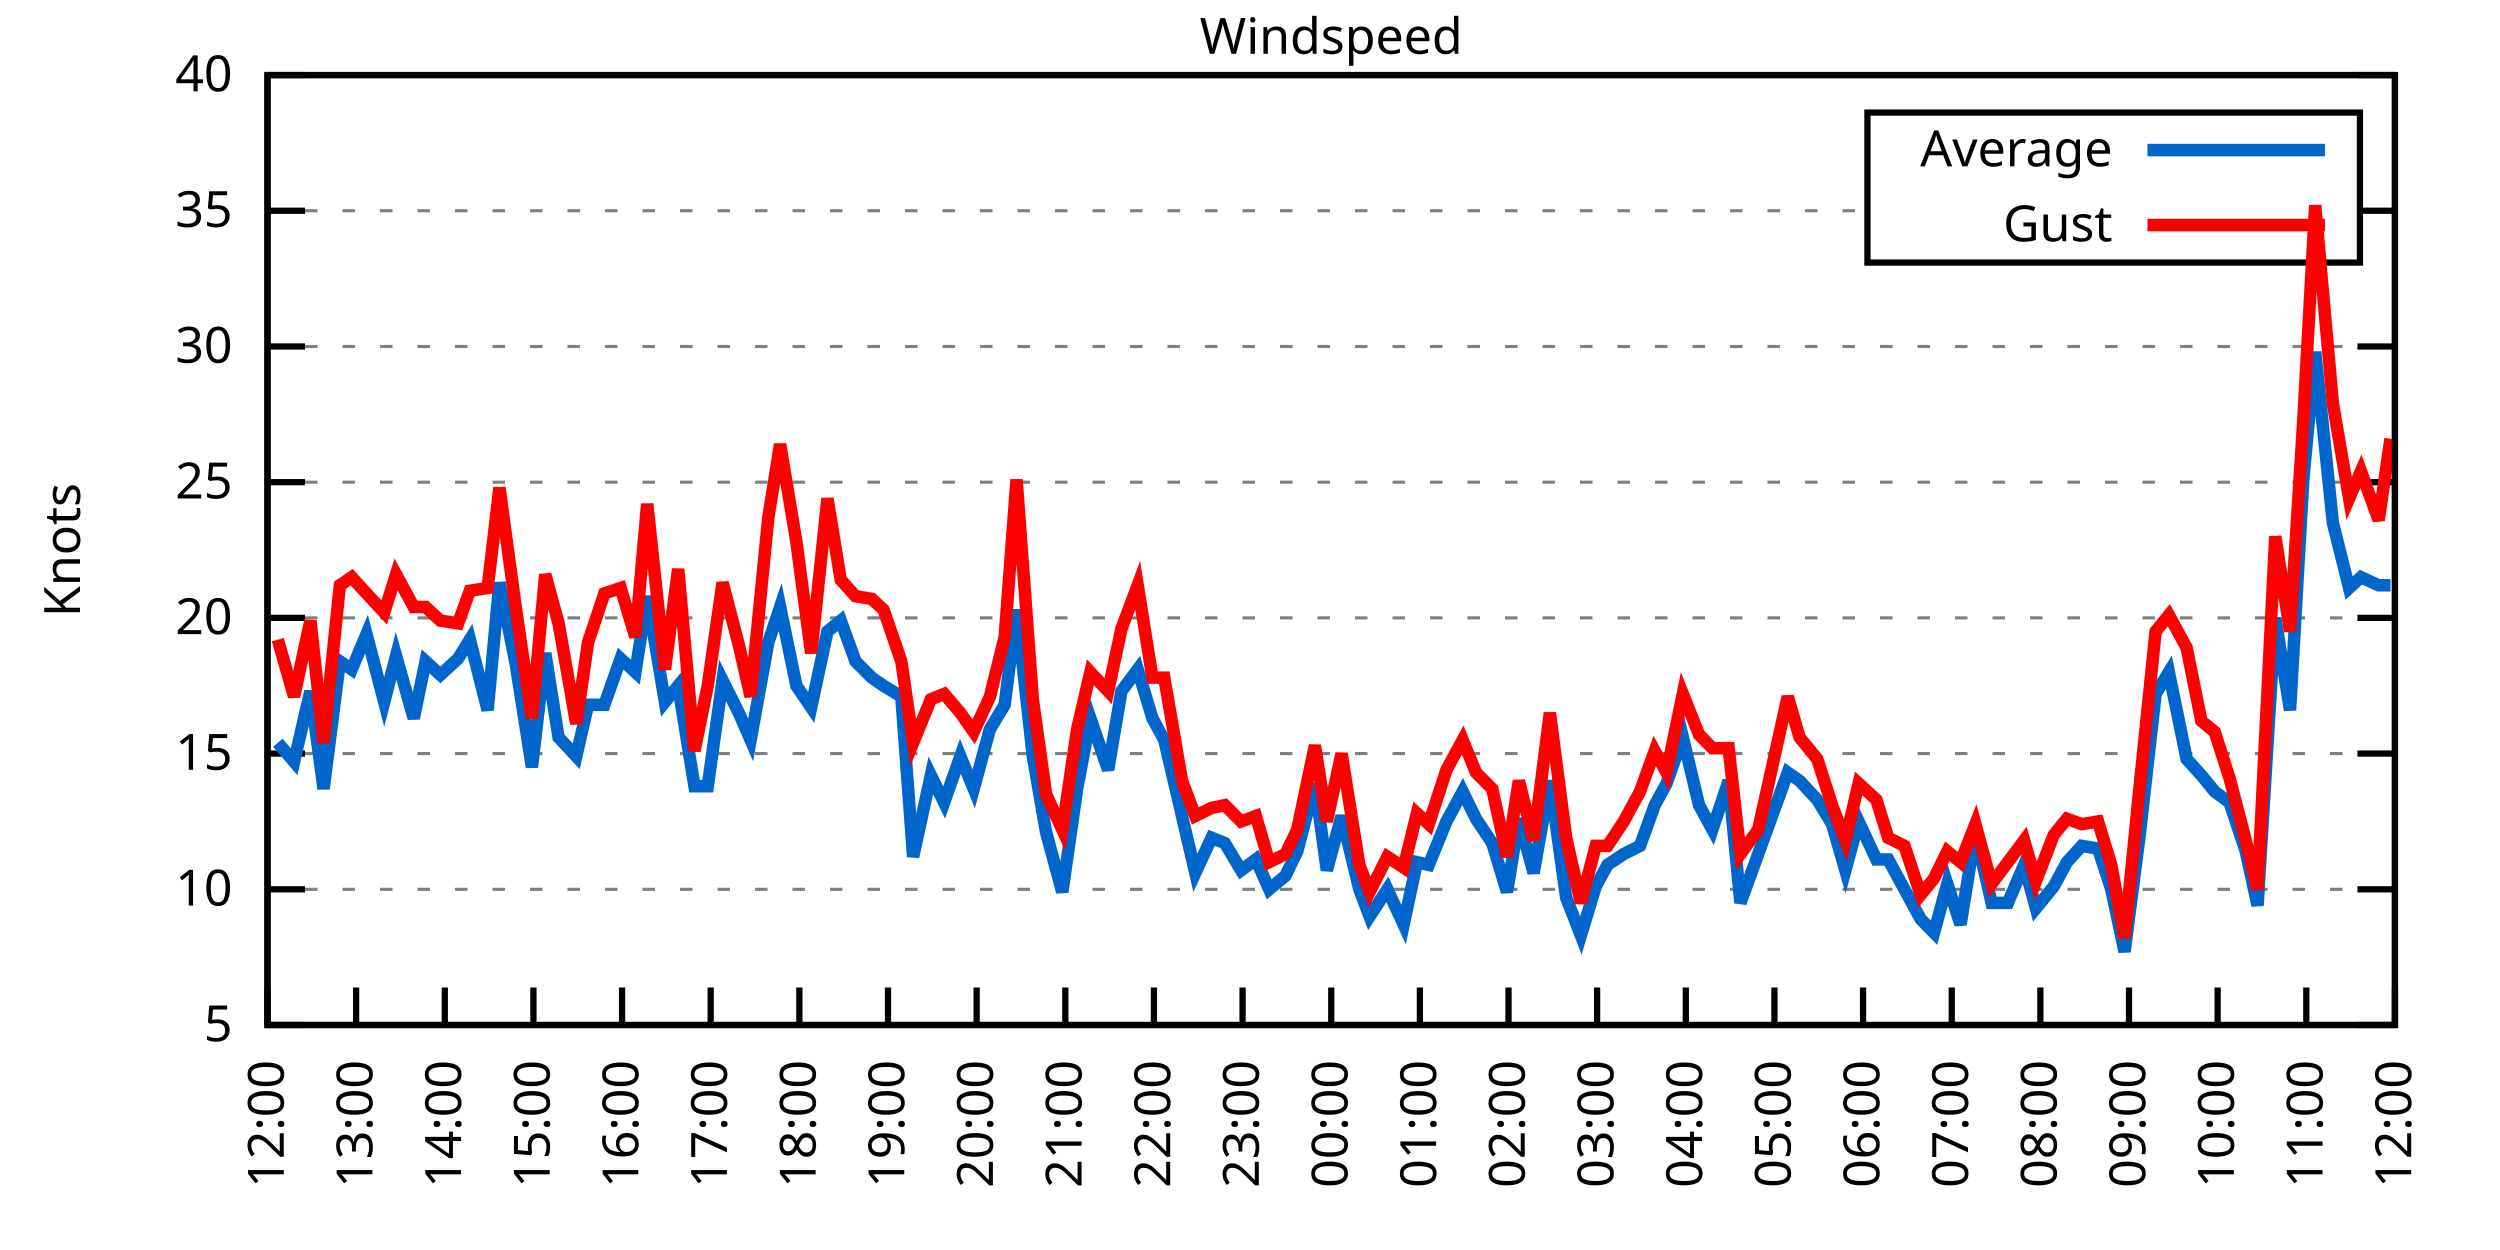
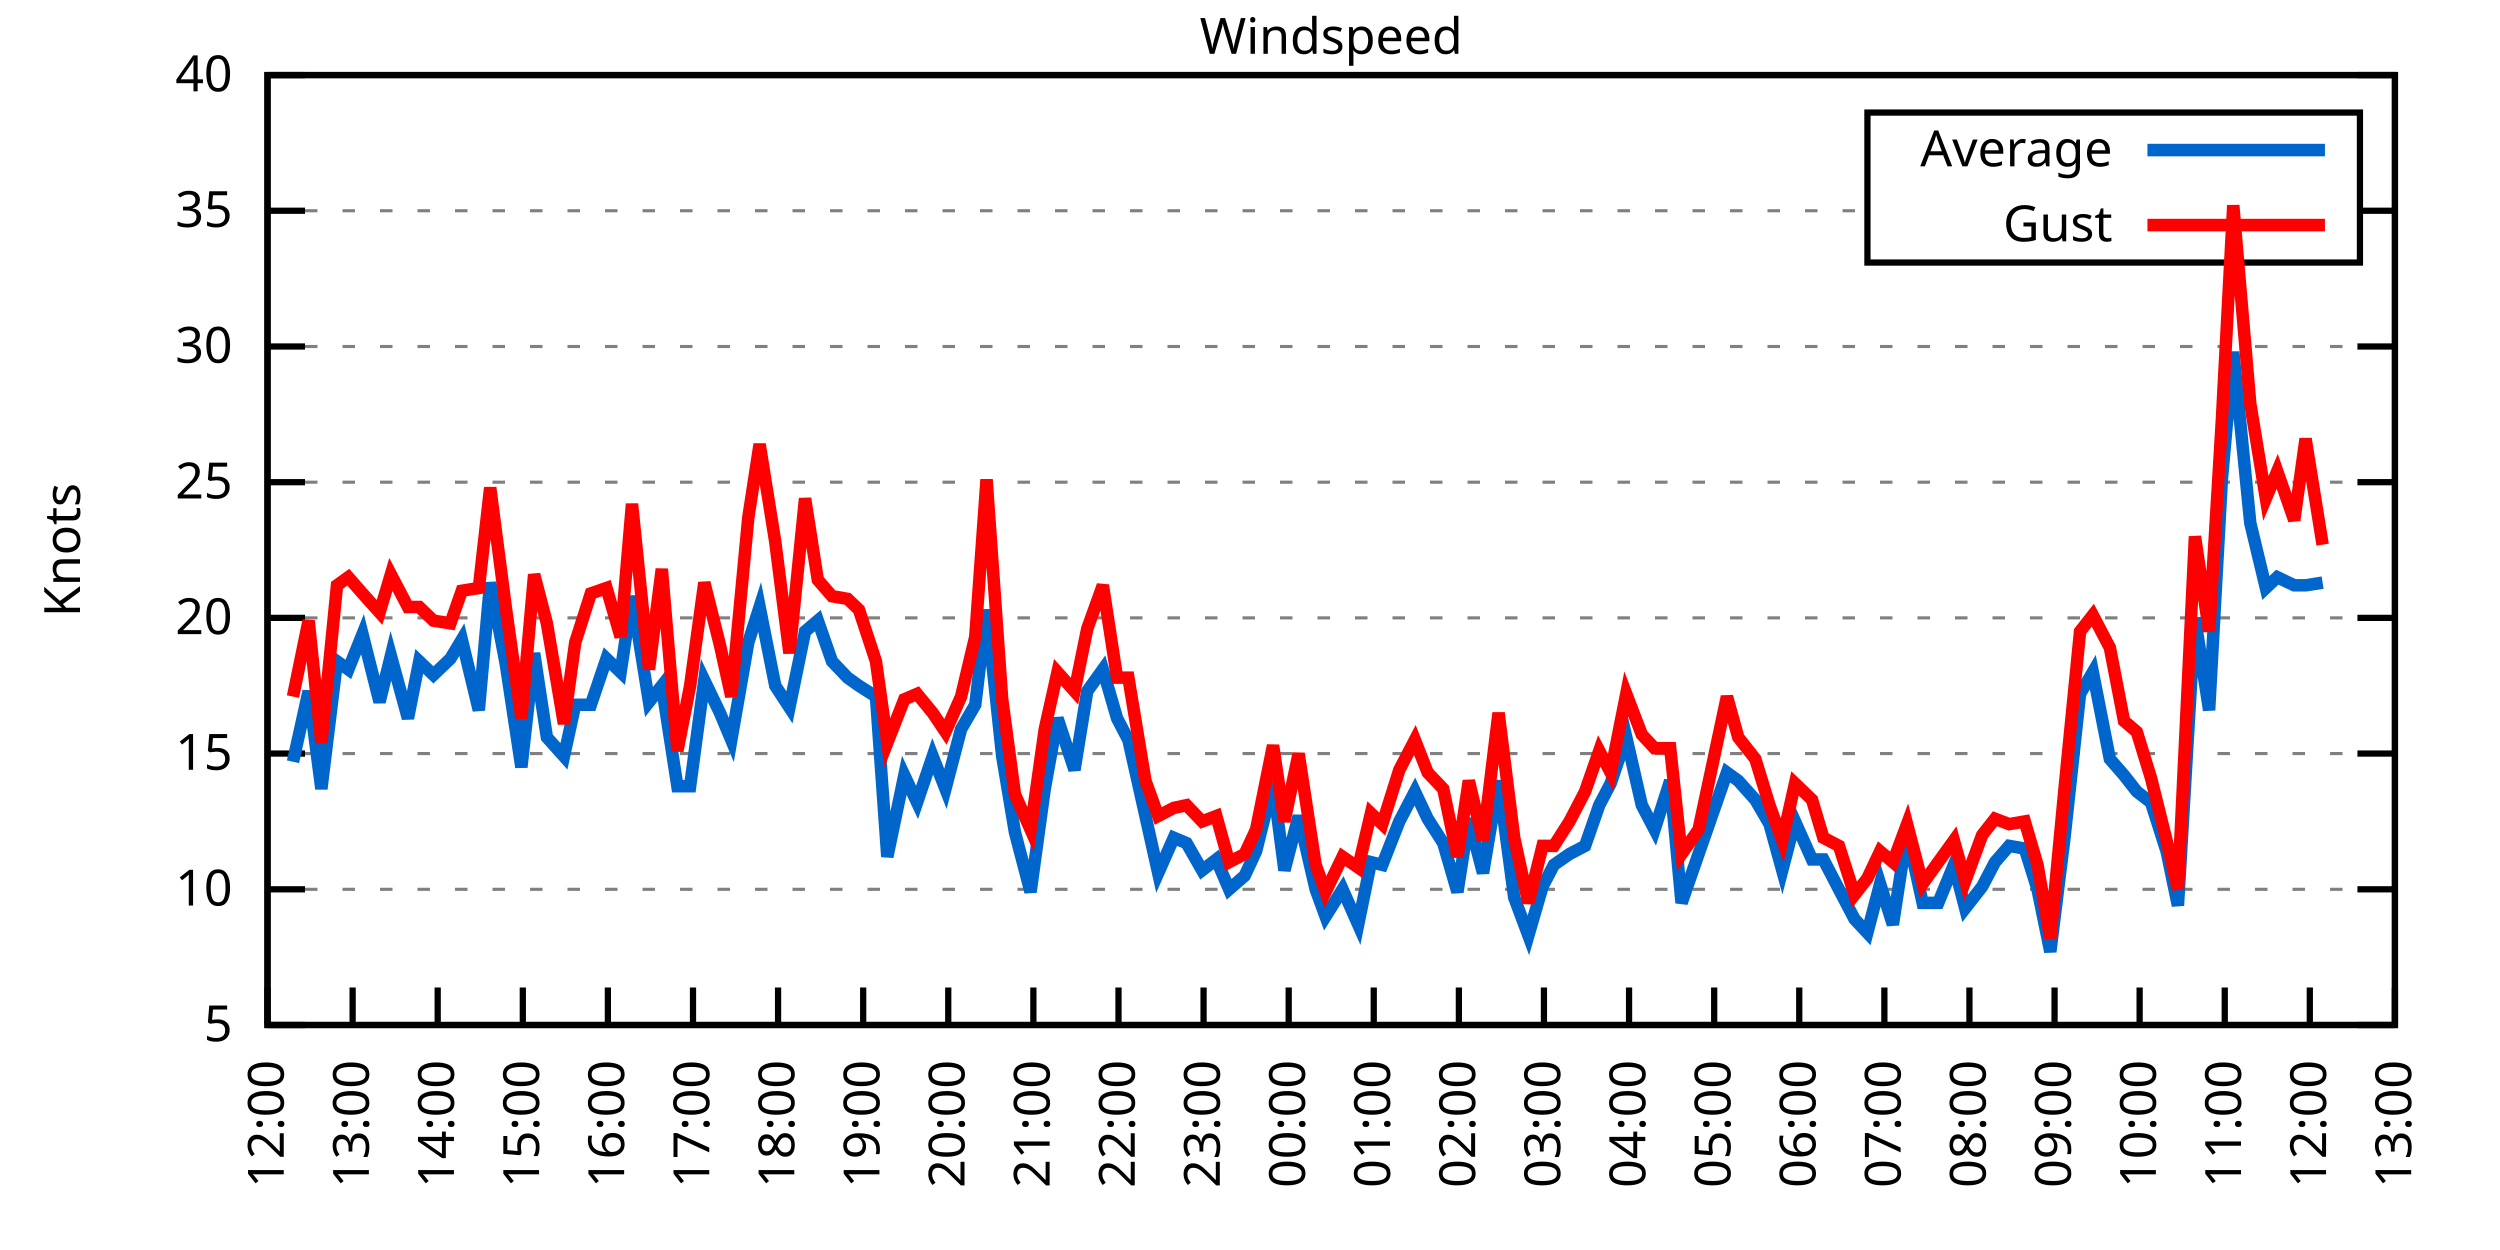
<svg xmlns="http://www.w3.org/2000/svg" xmlns:xlink="http://www.w3.org/1999/xlink" width="400" height="200" viewBox="0 0 400 200">
  <g id="gnuplot_canvas">
    <rect x="0" y="0" width="400" height="200" fill="none" />
    <defs>
      <circle id="gpDot" r="0.5" stroke-width="0.5" stroke="currentColor" />
      <path id="gpPt0" stroke-width="0.333" stroke="currentColor" d="M-1,0 h2 M0,-1 v2" />
      <path id="gpPt1" stroke-width="0.333" stroke="currentColor" d="M-1,-1 L1,1 M1,-1 L-1,1" />
      <path id="gpPt2" stroke-width="0.333" stroke="currentColor" d="M-1,0 L1,0 M0,-1 L0,1 M-1,-1 L1,1 M-1,1 L1,-1" />
      <rect id="gpPt3" stroke-width="0.333" stroke="currentColor" x="-1" y="-1" width="2" height="2" />
      <rect id="gpPt4" stroke-width="0.333" stroke="currentColor" fill="currentColor" x="-1" y="-1" width="2" height="2" />
      <circle id="gpPt5" stroke-width="0.333" stroke="currentColor" cx="0" cy="0" r="1" />
      <use xlink:href="#gpPt5" id="gpPt6" fill="currentColor" stroke="none" />
      <path id="gpPt7" stroke-width="0.333" stroke="currentColor" d="M0,-1.33 L-1.33,0.67 L1.33,0.67 z" />
      <use xlink:href="#gpPt7" id="gpPt8" fill="currentColor" stroke="none" />
      <use xlink:href="#gpPt7" id="gpPt9" stroke="currentColor" transform="rotate(180)" />
      <use xlink:href="#gpPt9" id="gpPt10" fill="currentColor" stroke="none" />
      <use xlink:href="#gpPt3" id="gpPt11" stroke="currentColor" transform="rotate(45)" />
      <use xlink:href="#gpPt11" id="gpPt12" fill="currentColor" stroke="none" />
      <path id="gpPt13" stroke-width="0.333" stroke="currentColor" d="M0,1.330 L1.265,0.411 L0.782,-1.067 L-0.782,-1.076 L-1.265,0.411 z" />
      <use xlink:href="#gpPt13" id="gpPt14" fill="currentColor" stroke="none" />
      <filter id="textbox" filterUnits="objectBoundingBox" x="0" y="0" height="1" width="1">
        <feFlood flood-color="white" flood-opacity="1" result="bgnd" />
        <feComposite in="SourceGraphic" in2="bgnd" operator="atop" />
      </filter>
      <filter id="greybox" filterUnits="objectBoundingBox" x="0" y="0" height="1" width="1">
        <feFlood flood-color="lightgrey" flood-opacity="1" result="grey" />
        <feComposite in="SourceGraphic" in2="grey" operator="atop" />
      </filter>
    </defs>
    <g fill="none" color="white" stroke="currentColor" stroke-width="1.00" stroke-linecap="butt" stroke-linejoin="miter">
</g>
    <g fill="none" color="black" stroke="currentColor" stroke-width="1.00" stroke-linecap="butt" stroke-linejoin="miter">
      <g stroke="none" shape-rendering="crispEdges">
        <polygon fill="rgb(255, 255, 255)" points="42.80,164.00 383.18,164.00 383.18,12.02 42.80,12.02 " />
      </g>
    </g>
    <g fill="none" color="black" stroke="currentColor" stroke-width="1.00" stroke-linecap="butt" stroke-linejoin="miter">
</g>
    <g fill="none" color="black" stroke="black" stroke-width="0.50" stroke-linecap="butt" stroke-linejoin="miter">
</g>
    <g fill="none" color="gray" stroke="currentColor" stroke-width="0.50" stroke-linecap="butt" stroke-linejoin="miter">
      <path stroke="gray" stroke-dasharray="2,4" class="gridline" d="M42.80,164.00 L383.19,164.00  " />
    </g>
    <g fill="none" color="gray" stroke="gray" stroke-width="1.00" stroke-linecap="butt" stroke-linejoin="miter">
</g>
    <g fill="none" color="black" stroke="currentColor" stroke-width="1.00" stroke-linecap="butt" stroke-linejoin="miter">
      <path stroke="black" d="M42.80,164.00 L48.80,164.00 M383.19,164.00 L377.19,164.00  " />
      <g transform="translate(37.20,166.60)" stroke="none" fill="black" font-family="Sans" font-size="8.00" text-anchor="end">
        <text>
          <tspan font-family="Sans"> 5</tspan>
        </text>
      </g>
    </g>
    <g fill="none" color="black" stroke="currentColor" stroke-width="1.00" stroke-linecap="butt" stroke-linejoin="miter">
</g>
    <g fill="none" color="black" stroke="black" stroke-width="0.50" stroke-linecap="butt" stroke-linejoin="miter">
</g>
    <g fill="none" color="gray" stroke="currentColor" stroke-width="0.50" stroke-linecap="butt" stroke-linejoin="miter">
      <path stroke="gray" stroke-dasharray="2,4" class="gridline" d="M42.80,142.29 L383.19,142.29  " />
    </g>
    <g fill="none" color="gray" stroke="gray" stroke-width="1.00" stroke-linecap="butt" stroke-linejoin="miter">
</g>
    <g fill="none" color="black" stroke="currentColor" stroke-width="1.00" stroke-linecap="butt" stroke-linejoin="miter">
      <path stroke="black" d="M42.80,142.29 L48.80,142.29 M383.19,142.29 L377.19,142.29  " />
      <g transform="translate(37.20,144.89)" stroke="none" fill="black" font-family="Sans" font-size="8.00" text-anchor="end">
        <text>
          <tspan font-family="Sans"> 10</tspan>
        </text>
      </g>
    </g>
    <g fill="none" color="black" stroke="currentColor" stroke-width="1.00" stroke-linecap="butt" stroke-linejoin="miter">
</g>
    <g fill="none" color="black" stroke="black" stroke-width="0.50" stroke-linecap="butt" stroke-linejoin="miter">
</g>
    <g fill="none" color="gray" stroke="currentColor" stroke-width="0.50" stroke-linecap="butt" stroke-linejoin="miter">
      <path stroke="gray" stroke-dasharray="2,4" class="gridline" d="M42.80,120.57 L383.19,120.57  " />
    </g>
    <g fill="none" color="gray" stroke="gray" stroke-width="1.00" stroke-linecap="butt" stroke-linejoin="miter">
</g>
    <g fill="none" color="black" stroke="currentColor" stroke-width="1.00" stroke-linecap="butt" stroke-linejoin="miter">
      <path stroke="black" d="M42.80,120.57 L48.80,120.57 M383.19,120.57 L377.19,120.57  " />
      <g transform="translate(37.20,123.17)" stroke="none" fill="black" font-family="Sans" font-size="8.00" text-anchor="end">
        <text>
          <tspan font-family="Sans"> 15</tspan>
        </text>
      </g>
    </g>
    <g fill="none" color="black" stroke="currentColor" stroke-width="1.00" stroke-linecap="butt" stroke-linejoin="miter">
</g>
    <g fill="none" color="black" stroke="black" stroke-width="0.50" stroke-linecap="butt" stroke-linejoin="miter">
</g>
    <g fill="none" color="gray" stroke="currentColor" stroke-width="0.50" stroke-linecap="butt" stroke-linejoin="miter">
      <path stroke="gray" stroke-dasharray="2,4" class="gridline" d="M42.80,98.86 L383.19,98.86  " />
    </g>
    <g fill="none" color="gray" stroke="gray" stroke-width="1.00" stroke-linecap="butt" stroke-linejoin="miter">
</g>
    <g fill="none" color="black" stroke="currentColor" stroke-width="1.00" stroke-linecap="butt" stroke-linejoin="miter">
      <path stroke="black" d="M42.80,98.86 L48.80,98.86 M383.19,98.86 L377.19,98.86  " />
      <g transform="translate(37.20,101.46)" stroke="none" fill="black" font-family="Sans" font-size="8.00" text-anchor="end">
        <text>
          <tspan font-family="Sans"> 20</tspan>
        </text>
      </g>
    </g>
    <g fill="none" color="black" stroke="currentColor" stroke-width="1.00" stroke-linecap="butt" stroke-linejoin="miter">
</g>
    <g fill="none" color="black" stroke="black" stroke-width="0.50" stroke-linecap="butt" stroke-linejoin="miter">
</g>
    <g fill="none" color="gray" stroke="currentColor" stroke-width="0.50" stroke-linecap="butt" stroke-linejoin="miter">
      <path stroke="gray" stroke-dasharray="2,4" class="gridline" d="M42.80,77.15 L383.19,77.15  " />
    </g>
    <g fill="none" color="gray" stroke="gray" stroke-width="1.00" stroke-linecap="butt" stroke-linejoin="miter">
</g>
    <g fill="none" color="black" stroke="currentColor" stroke-width="1.00" stroke-linecap="butt" stroke-linejoin="miter">
      <path stroke="black" d="M42.80,77.15 L48.80,77.15 M383.19,77.15 L377.19,77.15  " />
      <g transform="translate(37.20,79.75)" stroke="none" fill="black" font-family="Sans" font-size="8.00" text-anchor="end">
        <text>
          <tspan font-family="Sans"> 25</tspan>
        </text>
      </g>
    </g>
    <g fill="none" color="black" stroke="currentColor" stroke-width="1.00" stroke-linecap="butt" stroke-linejoin="miter">
</g>
    <g fill="none" color="black" stroke="black" stroke-width="0.50" stroke-linecap="butt" stroke-linejoin="miter">
</g>
    <g fill="none" color="gray" stroke="currentColor" stroke-width="0.50" stroke-linecap="butt" stroke-linejoin="miter">
      <path stroke="gray" stroke-dasharray="2,4" class="gridline" d="M42.80,55.44 L383.19,55.44  " />
    </g>
    <g fill="none" color="gray" stroke="gray" stroke-width="1.00" stroke-linecap="butt" stroke-linejoin="miter">
</g>
    <g fill="none" color="black" stroke="currentColor" stroke-width="1.00" stroke-linecap="butt" stroke-linejoin="miter">
      <path stroke="black" d="M42.80,55.44 L48.80,55.44 M383.19,55.44 L377.19,55.44  " />
      <g transform="translate(37.20,58.04)" stroke="none" fill="black" font-family="Sans" font-size="8.00" text-anchor="end">
        <text>
          <tspan font-family="Sans"> 30</tspan>
        </text>
      </g>
    </g>
    <g fill="none" color="black" stroke="currentColor" stroke-width="1.00" stroke-linecap="butt" stroke-linejoin="miter">
</g>
    <g fill="none" color="black" stroke="black" stroke-width="0.50" stroke-linecap="butt" stroke-linejoin="miter">
</g>
    <g fill="none" color="gray" stroke="currentColor" stroke-width="0.50" stroke-linecap="butt" stroke-linejoin="miter">
      <path stroke="gray" stroke-dasharray="2,4" class="gridline" d="M42.80,33.72 L298.79,33.72 M377.59,33.72 L383.19,33.72  " />
    </g>
    <g fill="none" color="gray" stroke="gray" stroke-width="1.00" stroke-linecap="butt" stroke-linejoin="miter">
</g>
    <g fill="none" color="black" stroke="currentColor" stroke-width="1.00" stroke-linecap="butt" stroke-linejoin="miter">
      <path stroke="black" d="M42.80,33.72 L48.80,33.72 M383.19,33.72 L377.19,33.72  " />
      <g transform="translate(37.20,36.32)" stroke="none" fill="black" font-family="Sans" font-size="8.00" text-anchor="end">
        <text>
          <tspan font-family="Sans"> 35</tspan>
        </text>
      </g>
    </g>
    <g fill="none" color="black" stroke="currentColor" stroke-width="1.00" stroke-linecap="butt" stroke-linejoin="miter">
</g>
    <g fill="none" color="black" stroke="black" stroke-width="0.50" stroke-linecap="butt" stroke-linejoin="miter">
</g>
    <g fill="none" color="gray" stroke="currentColor" stroke-width="0.50" stroke-linecap="butt" stroke-linejoin="miter">
      <path stroke="gray" stroke-dasharray="2,4" class="gridline" d="M42.80,12.01 L383.19,12.01  " />
    </g>
    <g fill="none" color="gray" stroke="gray" stroke-width="1.00" stroke-linecap="butt" stroke-linejoin="miter">
</g>
    <g fill="none" color="black" stroke="currentColor" stroke-width="1.00" stroke-linecap="butt" stroke-linejoin="miter">
      <path stroke="black" d="M42.80,12.01 L48.80,12.01 M383.19,12.01 L377.19,12.01  " />
      <g transform="translate(37.20,14.61)" stroke="none" fill="black" font-family="Sans" font-size="8.00" text-anchor="end">
        <text>
          <tspan font-family="Sans"> 40</tspan>
        </text>
      </g>
    </g>
    <g fill="none" color="black" stroke="currentColor" stroke-width="1.00" stroke-linecap="butt" stroke-linejoin="miter">
      <path stroke="black" d="M42.80,164.00 L42.80,158.00  " />
      <g transform="translate(45.40,169.60) rotate(270.00)" stroke="none" fill="black" font-family="Sans" font-size="8.00" text-anchor="end">
        <text>
          <tspan font-family="Sans">12:00</tspan>
        </text>
      </g>
    </g>
    <g fill="none" color="black" stroke="currentColor" stroke-width="1.00" stroke-linecap="butt" stroke-linejoin="miter">
-       <path stroke="black" d="M56.98,164.00 L56.98,158.00  " />
-       <g transform="translate(59.58,169.60) rotate(270.00)" stroke="none" fill="black" font-family="Sans" font-size="8.00" text-anchor="end">
+       <path stroke="black" d="M56.42,164.00 L56.42,158.00  " />
+       <g transform="translate(59.02,169.60) rotate(270.00)" stroke="none" fill="black" font-family="Sans" font-size="8.00" text-anchor="end">
        <text>
          <tspan font-family="Sans">13:00</tspan>
        </text>
      </g>
    </g>
    <g fill="none" color="black" stroke="currentColor" stroke-width="1.00" stroke-linecap="butt" stroke-linejoin="miter">
-       <path stroke="black" d="M71.17,164.00 L71.17,158.00  " />
-       <g transform="translate(73.77,169.60) rotate(270.00)" stroke="none" fill="black" font-family="Sans" font-size="8.00" text-anchor="end">
+       <path stroke="black" d="M70.03,164.00 L70.03,158.00  " />
+       <g transform="translate(72.63,169.60) rotate(270.00)" stroke="none" fill="black" font-family="Sans" font-size="8.00" text-anchor="end">
        <text>
          <tspan font-family="Sans">14:00</tspan>
        </text>
      </g>
    </g>
    <g fill="none" color="black" stroke="currentColor" stroke-width="1.00" stroke-linecap="butt" stroke-linejoin="miter">
-       <path stroke="black" d="M85.35,164.00 L85.35,158.00  " />
-       <g transform="translate(87.95,169.60) rotate(270.00)" stroke="none" fill="black" font-family="Sans" font-size="8.00" text-anchor="end">
+       <path stroke="black" d="M83.65,164.00 L83.65,158.00  " />
+       <g transform="translate(86.25,169.60) rotate(270.00)" stroke="none" fill="black" font-family="Sans" font-size="8.00" text-anchor="end">
        <text>
          <tspan font-family="Sans">15:00</tspan>
        </text>
      </g>
    </g>
    <g fill="none" color="black" stroke="currentColor" stroke-width="1.00" stroke-linecap="butt" stroke-linejoin="miter">
-       <path stroke="black" d="M99.53,164.00 L99.53,158.00  " />
-       <g transform="translate(102.13,169.60) rotate(270.00)" stroke="none" fill="black" font-family="Sans" font-size="8.00" text-anchor="end">
+       <path stroke="black" d="M97.26,164.00 L97.26,158.00  " />
+       <g transform="translate(99.86,169.60) rotate(270.00)" stroke="none" fill="black" font-family="Sans" font-size="8.00" text-anchor="end">
        <text>
          <tspan font-family="Sans">16:00</tspan>
        </text>
      </g>
    </g>
    <g fill="none" color="black" stroke="currentColor" stroke-width="1.00" stroke-linecap="butt" stroke-linejoin="miter">
-       <path stroke="black" d="M113.71,164.00 L113.71,158.00  " />
-       <g transform="translate(116.31,169.60) rotate(270.00)" stroke="none" fill="black" font-family="Sans" font-size="8.00" text-anchor="end">
+       <path stroke="black" d="M110.88,164.00 L110.88,158.00  " />
+       <g transform="translate(113.48,169.60) rotate(270.00)" stroke="none" fill="black" font-family="Sans" font-size="8.00" text-anchor="end">
        <text>
          <tspan font-family="Sans">17:00</tspan>
        </text>
      </g>
    </g>
    <g fill="none" color="black" stroke="currentColor" stroke-width="1.00" stroke-linecap="butt" stroke-linejoin="miter">
-       <path stroke="black" d="M127.90,164.00 L127.90,158.00  " />
-       <g transform="translate(130.50,169.60) rotate(270.00)" stroke="none" fill="black" font-family="Sans" font-size="8.00" text-anchor="end">
+       <path stroke="black" d="M124.49,164.00 L124.49,158.00  " />
+       <g transform="translate(127.09,169.60) rotate(270.00)" stroke="none" fill="black" font-family="Sans" font-size="8.00" text-anchor="end">
        <text>
          <tspan font-family="Sans">18:00</tspan>
        </text>
      </g>
    </g>
    <g fill="none" color="black" stroke="currentColor" stroke-width="1.00" stroke-linecap="butt" stroke-linejoin="miter">
-       <path stroke="black" d="M142.08,164.00 L142.08,158.00  " />
-       <g transform="translate(144.68,169.60) rotate(270.00)" stroke="none" fill="black" font-family="Sans" font-size="8.00" text-anchor="end">
+       <path stroke="black" d="M138.11,164.00 L138.11,158.00  " />
+       <g transform="translate(140.71,169.60) rotate(270.00)" stroke="none" fill="black" font-family="Sans" font-size="8.00" text-anchor="end">
        <text>
          <tspan font-family="Sans">19:00</tspan>
        </text>
      </g>
    </g>
    <g fill="none" color="black" stroke="currentColor" stroke-width="1.00" stroke-linecap="butt" stroke-linejoin="miter">
-       <path stroke="black" d="M156.26,164.00 L156.26,158.00  " />
-       <g transform="translate(158.86,169.60) rotate(270.00)" stroke="none" fill="black" font-family="Sans" font-size="8.00" text-anchor="end">
+       <path stroke="black" d="M151.72,164.00 L151.72,158.00  " />
+       <g transform="translate(154.32,169.60) rotate(270.00)" stroke="none" fill="black" font-family="Sans" font-size="8.00" text-anchor="end">
        <text>
          <tspan font-family="Sans">20:00</tspan>
        </text>
      </g>
    </g>
    <g fill="none" color="black" stroke="currentColor" stroke-width="1.00" stroke-linecap="butt" stroke-linejoin="miter">
-       <path stroke="black" d="M170.45,164.00 L170.45,158.00  " />
-       <g transform="translate(173.05,169.60) rotate(270.00)" stroke="none" fill="black" font-family="Sans" font-size="8.00" text-anchor="end">
+       <path stroke="black" d="M165.34,164.00 L165.34,158.00  " />
+       <g transform="translate(167.94,169.60) rotate(270.00)" stroke="none" fill="black" font-family="Sans" font-size="8.00" text-anchor="end">
        <text>
          <tspan font-family="Sans">21:00</tspan>
        </text>
      </g>
    </g>
    <g fill="none" color="black" stroke="currentColor" stroke-width="1.00" stroke-linecap="butt" stroke-linejoin="miter">
-       <path stroke="black" d="M184.63,164.00 L184.63,158.00  " />
-       <g transform="translate(187.23,169.60) rotate(270.00)" stroke="none" fill="black" font-family="Sans" font-size="8.00" text-anchor="end">
+       <path stroke="black" d="M178.96,164.00 L178.96,158.00  " />
+       <g transform="translate(181.56,169.60) rotate(270.00)" stroke="none" fill="black" font-family="Sans" font-size="8.00" text-anchor="end">
        <text>
          <tspan font-family="Sans">22:00</tspan>
        </text>
      </g>
    </g>
    <g fill="none" color="black" stroke="currentColor" stroke-width="1.00" stroke-linecap="butt" stroke-linejoin="miter">
-       <path stroke="black" d="M198.81,164.00 L198.81,158.00  " />
-       <g transform="translate(201.41,169.60) rotate(270.00)" stroke="none" fill="black" font-family="Sans" font-size="8.00" text-anchor="end">
+       <path stroke="black" d="M192.57,164.00 L192.57,158.00  " />
+       <g transform="translate(195.17,169.60) rotate(270.00)" stroke="none" fill="black" font-family="Sans" font-size="8.00" text-anchor="end">
        <text>
          <tspan font-family="Sans">23:00</tspan>
        </text>
      </g>
    </g>
    <g fill="none" color="black" stroke="currentColor" stroke-width="1.00" stroke-linecap="butt" stroke-linejoin="miter">
-       <path stroke="black" d="M213.00,164.00 L213.00,158.00  " />
-       <g transform="translate(215.60,169.60) rotate(270.00)" stroke="none" fill="black" font-family="Sans" font-size="8.00" text-anchor="end">
+       <path stroke="black" d="M206.19,164.00 L206.19,158.00  " />
+       <g transform="translate(208.79,169.60) rotate(270.00)" stroke="none" fill="black" font-family="Sans" font-size="8.00" text-anchor="end">
        <text>
          <tspan font-family="Sans">00:00</tspan>
        </text>
      </g>
    </g>
    <g fill="none" color="black" stroke="currentColor" stroke-width="1.00" stroke-linecap="butt" stroke-linejoin="miter">
-       <path stroke="black" d="M227.18,164.00 L227.18,158.00  " />
-       <g transform="translate(229.78,169.60) rotate(270.00)" stroke="none" fill="black" font-family="Sans" font-size="8.00" text-anchor="end">
+       <path stroke="black" d="M219.80,164.00 L219.80,158.00  " />
+       <g transform="translate(222.40,169.60) rotate(270.00)" stroke="none" fill="black" font-family="Sans" font-size="8.00" text-anchor="end">
        <text>
          <tspan font-family="Sans">01:00</tspan>
        </text>
      </g>
    </g>
    <g fill="none" color="black" stroke="currentColor" stroke-width="1.00" stroke-linecap="butt" stroke-linejoin="miter">
-       <path stroke="black" d="M241.36,164.00 L241.36,158.00  " />
-       <g transform="translate(243.96,169.60) rotate(270.00)" stroke="none" fill="black" font-family="Sans" font-size="8.00" text-anchor="end">
+       <path stroke="black" d="M233.42,164.00 L233.42,158.00  " />
+       <g transform="translate(236.02,169.60) rotate(270.00)" stroke="none" fill="black" font-family="Sans" font-size="8.00" text-anchor="end">
        <text>
          <tspan font-family="Sans">02:00</tspan>
        </text>
      </g>
    </g>
    <g fill="none" color="black" stroke="currentColor" stroke-width="1.00" stroke-linecap="butt" stroke-linejoin="miter">
-       <path stroke="black" d="M255.54,164.00 L255.54,158.00  " />
-       <g transform="translate(258.14,169.60) rotate(270.00)" stroke="none" fill="black" font-family="Sans" font-size="8.00" text-anchor="end">
+       <path stroke="black" d="M247.03,164.00 L247.03,158.00  " />
+       <g transform="translate(249.63,169.60) rotate(270.00)" stroke="none" fill="black" font-family="Sans" font-size="8.00" text-anchor="end">
        <text>
          <tspan font-family="Sans">03:00</tspan>
        </text>
      </g>
    </g>
    <g fill="none" color="black" stroke="currentColor" stroke-width="1.00" stroke-linecap="butt" stroke-linejoin="miter">
-       <path stroke="black" d="M269.73,164.00 L269.73,158.00  " />
-       <g transform="translate(272.33,169.60) rotate(270.00)" stroke="none" fill="black" font-family="Sans" font-size="8.00" text-anchor="end">
+       <path stroke="black" d="M260.65,164.00 L260.65,158.00  " />
+       <g transform="translate(263.25,169.60) rotate(270.00)" stroke="none" fill="black" font-family="Sans" font-size="8.00" text-anchor="end">
        <text>
          <tspan font-family="Sans">04:00</tspan>
        </text>
      </g>
    </g>
    <g fill="none" color="black" stroke="currentColor" stroke-width="1.00" stroke-linecap="butt" stroke-linejoin="miter">
-       <path stroke="black" d="M283.91,164.00 L283.91,158.00  " />
-       <g transform="translate(286.51,169.60) rotate(270.00)" stroke="none" fill="black" font-family="Sans" font-size="8.00" text-anchor="end">
+       <path stroke="black" d="M274.27,164.00 L274.27,158.00  " />
+       <g transform="translate(276.87,169.60) rotate(270.00)" stroke="none" fill="black" font-family="Sans" font-size="8.00" text-anchor="end">
        <text>
          <tspan font-family="Sans">05:00</tspan>
        </text>
      </g>
    </g>
    <g fill="none" color="black" stroke="currentColor" stroke-width="1.00" stroke-linecap="butt" stroke-linejoin="miter">
-       <path stroke="black" d="M298.09,164.00 L298.09,158.00  " />
-       <g transform="translate(300.69,169.60) rotate(270.00)" stroke="none" fill="black" font-family="Sans" font-size="8.00" text-anchor="end">
+       <path stroke="black" d="M287.88,164.00 L287.88,158.00  " />
+       <g transform="translate(290.48,169.60) rotate(270.00)" stroke="none" fill="black" font-family="Sans" font-size="8.00" text-anchor="end">
        <text>
          <tspan font-family="Sans">06:00</tspan>
        </text>
      </g>
    </g>
    <g fill="none" color="black" stroke="currentColor" stroke-width="1.00" stroke-linecap="butt" stroke-linejoin="miter">
-       <path stroke="black" d="M312.28,164.00 L312.28,158.00  " />
-       <g transform="translate(314.88,169.60) rotate(270.00)" stroke="none" fill="black" font-family="Sans" font-size="8.00" text-anchor="end">
+       <path stroke="black" d="M301.50,164.00 L301.50,158.00  " />
+       <g transform="translate(304.10,169.60) rotate(270.00)" stroke="none" fill="black" font-family="Sans" font-size="8.00" text-anchor="end">
        <text>
          <tspan font-family="Sans">07:00</tspan>
        </text>
      </g>
    </g>
    <g fill="none" color="black" stroke="currentColor" stroke-width="1.00" stroke-linecap="butt" stroke-linejoin="miter">
-       <path stroke="black" d="M326.46,164.00 L326.46,158.00  " />
-       <g transform="translate(329.06,169.60) rotate(270.00)" stroke="none" fill="black" font-family="Sans" font-size="8.00" text-anchor="end">
+       <path stroke="black" d="M315.11,164.00 L315.11,158.00  " />
+       <g transform="translate(317.71,169.60) rotate(270.00)" stroke="none" fill="black" font-family="Sans" font-size="8.00" text-anchor="end">
        <text>
          <tspan font-family="Sans">08:00</tspan>
        </text>
      </g>
    </g>
    <g fill="none" color="black" stroke="currentColor" stroke-width="1.00" stroke-linecap="butt" stroke-linejoin="miter">
-       <path stroke="black" d="M340.64,164.00 L340.64,158.00  " />
-       <g transform="translate(343.24,169.60) rotate(270.00)" stroke="none" fill="black" font-family="Sans" font-size="8.00" text-anchor="end">
+       <path stroke="black" d="M328.73,164.00 L328.73,158.00  " />
+       <g transform="translate(331.33,169.60) rotate(270.00)" stroke="none" fill="black" font-family="Sans" font-size="8.00" text-anchor="end">
        <text>
          <tspan font-family="Sans">09:00</tspan>
        </text>
      </g>
    </g>
    <g fill="none" color="black" stroke="currentColor" stroke-width="1.00" stroke-linecap="butt" stroke-linejoin="miter">
-       <path stroke="black" d="M354.82,164.00 L354.82,158.00  " />
-       <g transform="translate(357.42,169.60) rotate(270.00)" stroke="none" fill="black" font-family="Sans" font-size="8.00" text-anchor="end">
+       <path stroke="black" d="M342.34,164.00 L342.34,158.00  " />
+       <g transform="translate(344.94,169.60) rotate(270.00)" stroke="none" fill="black" font-family="Sans" font-size="8.00" text-anchor="end">
        <text>
          <tspan font-family="Sans">10:00</tspan>
        </text>
      </g>
    </g>
    <g fill="none" color="black" stroke="currentColor" stroke-width="1.00" stroke-linecap="butt" stroke-linejoin="miter">
-       <path stroke="black" d="M369.01,164.00 L369.01,158.00  " />
-       <g transform="translate(371.61,169.60) rotate(270.00)" stroke="none" fill="black" font-family="Sans" font-size="8.00" text-anchor="end">
+       <path stroke="black" d="M355.96,164.00 L355.96,158.00  " />
+       <g transform="translate(358.56,169.60) rotate(270.00)" stroke="none" fill="black" font-family="Sans" font-size="8.00" text-anchor="end">
        <text>
          <tspan font-family="Sans">11:00</tspan>
+         </text>
+       </g>
+     </g>
+     <g fill="none" color="black" stroke="currentColor" stroke-width="1.00" stroke-linecap="butt" stroke-linejoin="miter">
+       <path stroke="black" d="M369.57,164.00 L369.57,158.00  " />
+       <g transform="translate(372.17,169.60) rotate(270.00)" stroke="none" fill="black" font-family="Sans" font-size="8.00" text-anchor="end">
+         <text>
+           <tspan font-family="Sans">12:00</tspan>
        </text>
      </g>
    </g>
    <g fill="none" color="black" stroke="currentColor" stroke-width="1.00" stroke-linecap="butt" stroke-linejoin="miter">
      <path stroke="black" d="M383.19,164.00 L383.19,158.00  " />
      <g transform="translate(385.79,169.60) rotate(270.00)" stroke="none" fill="black" font-family="Sans" font-size="8.00" text-anchor="end">
        <text>
-           <tspan font-family="Sans">12:00</tspan>
+           <tspan font-family="Sans">13:00</tspan>
        </text>
      </g>
    </g>
    <g fill="none" color="black" stroke="currentColor" stroke-width="1.00" stroke-linecap="butt" stroke-linejoin="miter">
</g>
    <g fill="none" color="black" stroke="currentColor" stroke-width="1.00" stroke-linecap="butt" stroke-linejoin="miter">
      <path stroke="black" d="M42.80,12.01 L42.80,164.00 L383.19,164.00 L383.19,12.01 L42.80,12.01 Z  " />
    </g>
    <g fill="none" color="black" stroke="currentColor" stroke-width="1.00" stroke-linecap="butt" stroke-linejoin="miter">
</g>
    <g fill="none" color="black" stroke="currentColor" stroke-width="1.00" stroke-linecap="butt" stroke-linejoin="miter">
      <path stroke="black" d="M298.79,42.01 L298.79,18.01 L377.59,18.01 L377.59,42.01 L298.79,42.01 Z  " />
    </g>
    <g id="Windspeed_plot_1">
      <g fill="none" color="white" stroke="black" stroke-width="2.00" stroke-linecap="butt" stroke-linejoin="miter">
</g>
      <g fill="none" color="black" stroke="currentColor" stroke-width="2.00" stroke-linecap="butt" stroke-linejoin="miter">
        <g transform="translate(337.99,26.61)" stroke="none" fill="black" font-family="Sans" font-size="8.00" text-anchor="end">
          <text>
            <tspan font-family="Sans">Average</tspan>
          </text>
        </g>
      </g>
      <g fill="none" color="black" stroke="currentColor" stroke-width="2.00" stroke-linecap="butt" stroke-linejoin="miter">
-         <path stroke="rgb(  0, 102, 204)" d="M343.59,24.01 L371.99,24.01 M44.45,118.84 L47.05,121.88 L49.66,110.59 L51.78,126.22 L54.38,105.81 L56.27,107.11   L58.64,101.47 L61.47,112.32 L63.37,104.94 L66.20,114.93 L68.09,105.81 L70.46,107.98 L73.29,105.38 L75.18,102.34   L78.02,113.63 L79.91,93.22 L82.51,106.24 L85.11,122.75 L87.24,104.51 L89.37,117.97 L92.20,121.01 L94.09,112.76   L96.70,112.76 L99.30,105.38 L101.66,107.55 L103.55,95.39 L106.39,112.32 L108.51,109.72 L111.11,125.79 L113.24,125.79   L115.61,108.85 L118.21,114.06 L120.10,118.40 L122.93,102.77 L124.82,97.12 L127.42,109.72 L129.79,113.19 L132.39,101.03   L134.52,99.30 L136.88,105.81 L139.48,108.42 L141.37,109.72 L144.21,111.45 L146.10,137.08 L148.94,124.05 L151.06,128.39   L153.66,121.01 L155.79,126.22 L158.39,116.67 L160.75,112.76 L162.65,97.56 L165.25,121.01 L167.37,133.17 L169.97,142.72   L172.34,126.22 L174.46,114.93 L177.30,123.18 L179.43,110.59 L182.03,107.11 L184.39,114.93 L186.28,118.40 L189.12,130.56   L191.25,139.68 L193.85,134.04 L195.98,134.90 L198.58,139.25 L200.94,137.51 L203.07,142.29 L205.67,140.12 L207.56,136.21   L210.39,125.35 L212.29,139.25 L214.65,130.56 L217.49,142.29 L219.14,146.63 L221.98,142.29 L224.58,147.93 L226.71,137.94   L228.60,138.38 L231.43,131.43 L234.03,126.65 L236.16,131.00 L238.76,134.90 L241.12,142.72 L243.02,131.00 L245.38,139.68   L247.98,124.92 L250.58,143.59 L252.94,149.67 L255.31,141.85 L257.20,138.38 L259.80,136.64 L262.40,135.34 L264.76,128.83   L266.65,125.35 L269.25,117.97 L271.85,128.83 L273.98,132.73 L276.58,124.92 L278.47,144.46 L281.31,136.64 L286.04,123.61   L287.93,124.92 L290.76,127.96 L293.13,131.86 L295.26,139.25 L297.38,131.43 L300.22,137.51 L302.11,137.51 L304.71,142.29   L307.31,147.06 L309.44,149.24 L311.57,141.42 L313.69,147.93 L316.06,133.17 L318.66,144.46 L321.26,144.46 L323.86,138.38   L325.75,145.33 L328.59,141.85 L330.71,137.94 L333.08,135.34 L335.68,135.77 L337.80,142.29 L339.93,152.28 L342.30,134.04   L344.90,111.02 L347.02,107.55 L349.86,121.44 L352.22,124.05 L354.35,126.65 L356.72,128.39 L359.32,136.21 L361.21,144.89   L364.04,98.86 L366.41,113.63 L368.53,76.71 L370.43,56.30 L373.26,83.66 L375.86,94.08 L377.75,92.35 L380.59,93.65   L382.48,93.65  " />
+         <path stroke="rgb(  0, 102, 204)" d="M343.59,24.01 L371.99,24.01 M46.88,121.88 L49.38,110.59 L51.42,126.22 L53.92,105.81 L55.73,107.11 L58.00,101.47   L60.73,112.32 L62.54,104.94 L65.27,114.93 L67.08,105.81 L69.35,107.98 L72.07,105.38 L73.89,102.34 L76.61,113.63   L78.43,93.22 L80.92,106.24 L83.42,122.75 L85.46,104.51 L87.50,117.97 L90.23,121.01 L92.04,112.76 L94.54,112.76   L97.04,105.38 L99.30,107.55 L101.12,95.39 L103.84,112.32 L105.89,109.72 L108.38,125.79 L110.42,125.79 L112.69,108.85   L115.19,114.06 L117.01,118.40 L119.73,102.77 L121.54,97.12 L124.04,109.72 L126.31,113.19 L128.81,101.03 L130.85,99.30   L133.12,105.81 L135.61,108.42 L137.43,109.72 L140.15,111.45 L141.97,137.08 L144.69,124.05 L146.73,128.39 L149.23,121.01   L151.27,126.22 L153.77,116.67 L156.04,112.76 L157.85,97.56 L160.35,121.01 L162.39,133.17 L164.89,142.72 L167.16,126.22   L169.20,114.93 L171.92,123.18 L173.96,110.59 L176.46,107.11 L178.73,114.93 L180.54,118.40 L183.27,130.56 L185.31,139.68   L187.81,134.04 L189.85,134.90 L192.34,139.25 L194.61,137.51 L196.66,142.29 L199.15,140.12 L200.97,136.21 L203.69,125.35   L205.51,139.25 L207.78,130.56 L210.50,142.29 L212.09,146.63 L214.81,142.29 L217.31,147.93 L219.35,137.94 L221.16,138.38   L223.89,131.43 L226.38,126.65 L228.43,131.00 L230.92,134.90 L233.19,142.72 L235.01,131.00 L237.28,139.68 L239.77,124.92   L242.27,143.59 L244.54,149.67 L246.81,141.85 L248.62,138.38 L251.12,136.64 L253.61,135.34 L255.88,128.83 L257.70,125.35   L260.20,117.97 L262.69,128.83 L264.73,132.73 L267.23,124.92 L269.05,144.46 L271.77,136.64 L276.31,123.61 L278.12,124.92   L280.85,127.96 L283.12,131.86 L285.16,139.25 L287.20,131.43 L289.92,137.51 L291.74,137.51 L294.23,142.29 L296.73,147.06   L298.77,149.24 L300.82,141.42 L302.86,147.93 L305.13,133.17 L307.62,144.46 L310.12,144.46 L312.62,138.38 L314.43,145.33   L317.15,141.85 L319.20,137.94 L321.47,135.34 L323.96,135.77 L326.00,142.29 L328.05,152.28 L330.32,134.04 L332.81,111.02   L334.85,107.55 L337.58,121.44 L339.85,124.05 L341.89,126.65 L344.16,128.39 L346.65,136.21 L348.47,144.89 L351.19,98.86   L353.46,113.63 L355.50,76.71 L357.32,56.30 L360.04,83.66 L362.54,94.08 L364.36,92.35 L367.08,93.65 L368.89,93.65   L371.62,93.22  " />
      </g>
    </g>
    <g id="Windspeed_plot_2">
      <g fill="none" color="black" stroke="currentColor" stroke-width="2.00" stroke-linecap="butt" stroke-linejoin="miter">
        <g transform="translate(337.99,38.61)" stroke="none" fill="black" font-family="Sans" font-size="8.00" text-anchor="end">
          <text>
            <tspan font-family="Sans">Gust</tspan>
          </text>
        </g>
      </g>
      <g fill="none" color="black" stroke="currentColor" stroke-width="2.00" stroke-linecap="butt" stroke-linejoin="miter">
-         <path stroke="rgb(255,   0,   0)" d="M343.59,36.01 L371.99,36.01 M44.45,102.34 L47.05,111.45 L49.66,99.30 L51.78,118.84 L54.38,93.65 L56.27,92.35   L58.64,94.95 L61.47,97.99 L63.37,91.91 L66.20,97.12 L68.09,97.12 L70.46,99.30 L73.29,99.73 L75.18,94.52   L78.02,94.08 L79.91,78.02 L82.51,97.12 L85.11,114.93 L87.24,91.91 L89.37,99.73 L92.20,115.80 L94.09,102.77   L96.70,94.95 L99.30,94.08 L101.66,101.90 L103.55,80.62 L106.39,107.11 L108.51,91.04 L111.11,120.14 L113.24,109.72   L115.61,93.22 L118.21,103.20 L120.10,111.45 L122.93,82.79 L124.82,71.07 L127.42,86.70 L129.79,104.51 L132.39,79.75   L134.52,92.78 L136.88,95.39 L139.48,95.82 L141.37,97.56 L144.21,105.81 L146.10,118.84 L148.94,111.89 L151.06,111.02   L153.66,114.06 L155.79,117.10 L158.39,111.45 L160.75,101.90 L162.65,76.71 L165.25,111.89 L167.37,127.09 L169.97,132.73   L172.34,116.67 L174.46,107.55 L177.30,110.59 L179.43,100.60 L182.03,93.65 L184.39,108.42 L186.28,108.42 L189.12,124.92   L191.25,130.56 L193.85,129.26 L195.98,128.83 L198.58,131.43 L200.94,130.56 L203.07,137.94 L205.67,136.64 L207.56,132.73   L210.39,119.27 L212.29,131.43 L214.65,120.57 L217.49,138.38 L219.14,142.72 L221.98,137.08 L224.58,138.81 L226.71,130.13   L228.60,131.86 L231.43,123.18 L234.03,118.40 L236.16,123.61 L238.76,126.22 L241.12,137.08 L243.02,124.92 L245.38,134.47   L247.98,114.06 L250.58,134.04 L252.94,144.46 L255.31,135.34 L257.20,135.34 L259.80,131.43 L262.40,126.65 L264.76,120.14   L266.65,123.61 L269.25,111.02 L271.85,117.53 L273.98,119.71 L276.58,119.71 L278.47,136.64 L281.31,132.73 L286.04,111.45   L287.93,117.97 L290.76,121.44 L293.13,128.83 L295.26,134.47 L297.38,125.35 L300.22,127.96 L302.11,134.04 L304.71,135.34   L307.31,143.16 L309.44,140.55 L311.57,136.21 L313.69,137.94 L316.06,131.86 L318.66,141.42 L321.26,137.94 L323.86,134.47   L325.75,140.98 L328.59,133.60 L330.71,131.00 L333.08,131.86 L335.68,131.43 L337.80,138.38 L339.93,150.10 L342.30,126.22   L344.90,101.03 L347.02,98.43 L349.86,103.64 L352.22,115.36 L354.35,117.10 L356.72,124.48 L359.32,134.47 L361.21,142.29   L364.04,85.83 L366.41,101.03 L368.53,67.16 L370.43,32.85 L373.26,64.56 L375.86,79.75 L377.75,75.41 L380.59,83.23   L382.48,70.20  " />
+         <path stroke="rgb(255,   0,   0)" d="M343.59,36.01 L371.99,36.01 M46.88,111.45 L49.38,99.30 L51.42,118.84 L53.92,93.65 L55.73,92.35 L58.00,94.95   L60.73,97.99 L62.54,91.91 L65.27,97.12 L67.08,97.12 L69.35,99.30 L72.07,99.73 L73.89,94.52 L76.61,94.08   L78.43,78.02 L80.92,97.12 L83.42,114.93 L85.46,91.91 L87.50,99.73 L90.23,115.80 L92.04,102.77 L94.54,94.95   L97.04,94.08 L99.30,101.90 L101.12,80.62 L103.84,107.11 L105.89,91.04 L108.38,120.14 L110.42,109.72 L112.69,93.22   L115.19,103.20 L117.01,111.45 L119.73,82.79 L121.54,71.07 L124.04,86.70 L126.31,104.51 L128.81,79.75 L130.85,92.78   L133.12,95.39 L135.61,95.82 L137.43,97.56 L140.15,105.81 L141.97,118.84 L144.69,111.89 L146.73,111.02 L149.23,114.06   L151.27,117.10 L153.77,111.45 L156.04,101.90 L157.85,76.71 L160.35,111.89 L162.39,127.09 L164.89,132.73 L167.16,116.67   L169.20,107.55 L171.92,110.59 L173.96,100.60 L176.46,93.65 L178.73,108.42 L180.54,108.42 L183.27,124.92 L185.31,130.56   L187.81,129.26 L189.85,128.83 L192.34,131.43 L194.61,130.56 L196.66,137.94 L199.15,136.64 L200.97,132.73 L203.69,119.27   L205.51,131.43 L207.78,120.57 L210.50,138.38 L212.09,142.72 L214.81,137.08 L217.31,138.81 L219.35,130.13 L221.16,131.86   L223.89,123.18 L226.38,118.40 L228.43,123.61 L230.92,126.22 L233.19,137.08 L235.01,124.92 L237.28,134.47 L239.77,114.06   L242.27,134.04 L244.54,144.46 L246.81,135.34 L248.62,135.34 L251.12,131.43 L253.61,126.65 L255.88,120.14 L257.70,123.61   L260.20,111.02 L262.69,117.53 L264.73,119.71 L267.23,119.71 L269.05,136.64 L271.77,132.73 L276.31,111.45 L278.12,117.97   L280.85,121.44 L283.12,128.83 L285.16,134.47 L287.20,125.35 L289.92,127.96 L291.74,134.04 L294.23,135.34 L296.73,143.16   L298.77,140.55 L300.82,136.21 L302.86,137.94 L305.13,131.86 L307.62,141.42 L310.12,137.94 L312.62,134.47 L314.43,140.98   L317.15,133.60 L319.20,131.00 L321.47,131.86 L323.96,131.43 L326.00,138.38 L328.05,150.10 L330.32,126.22 L332.81,101.03   L334.85,98.43 L337.58,103.64 L339.85,115.36 L341.89,117.10 L344.16,124.48 L346.65,134.47 L348.47,142.29 L351.19,85.83   L353.46,101.03 L355.50,67.16 L357.32,32.85 L360.04,64.56 L362.54,79.75 L364.36,75.41 L367.08,83.23 L368.89,70.20   L371.62,87.14  " />
      </g>
    </g>
    <g fill="none" color="black" stroke="currentColor" stroke-width="2.00" stroke-linecap="butt" stroke-linejoin="miter">
</g>
    <g fill="none" color="black" stroke="black" stroke-width="1.00" stroke-linecap="butt" stroke-linejoin="miter">
</g>
    <g fill="none" color="black" stroke="currentColor" stroke-width="1.00" stroke-linecap="butt" stroke-linejoin="miter">
      <path stroke="black" d="M42.80,12.01 L42.80,164.00 L383.19,164.00 L383.19,12.01 L42.80,12.01 Z  " />
      <g transform="translate(12.80,88.01) rotate(270.00)" stroke="none" fill="black" font-family="Sans" font-size="8.00" text-anchor="middle">
        <text>
          <tspan font-family="Sans">Knots</tspan>
        </text>
      </g>
    </g>
    <g fill="none" color="black" stroke="currentColor" stroke-width="1.00" stroke-linecap="butt" stroke-linejoin="miter">
</g>
    <g fill="none" color="black" stroke="currentColor" stroke-width="1.00" stroke-linecap="butt" stroke-linejoin="miter">
      <g transform="translate(212.99,8.61)" stroke="none" fill="black" font-family="Sans" font-size="8.00" text-anchor="middle">
        <text>
          <tspan font-family="Sans">Windspeed</tspan>
        </text>
      </g>
    </g>
    <g fill="none" color="black" stroke="currentColor" stroke-width="1.00" stroke-linecap="butt" stroke-linejoin="miter">
</g>
  </g>
</svg>
